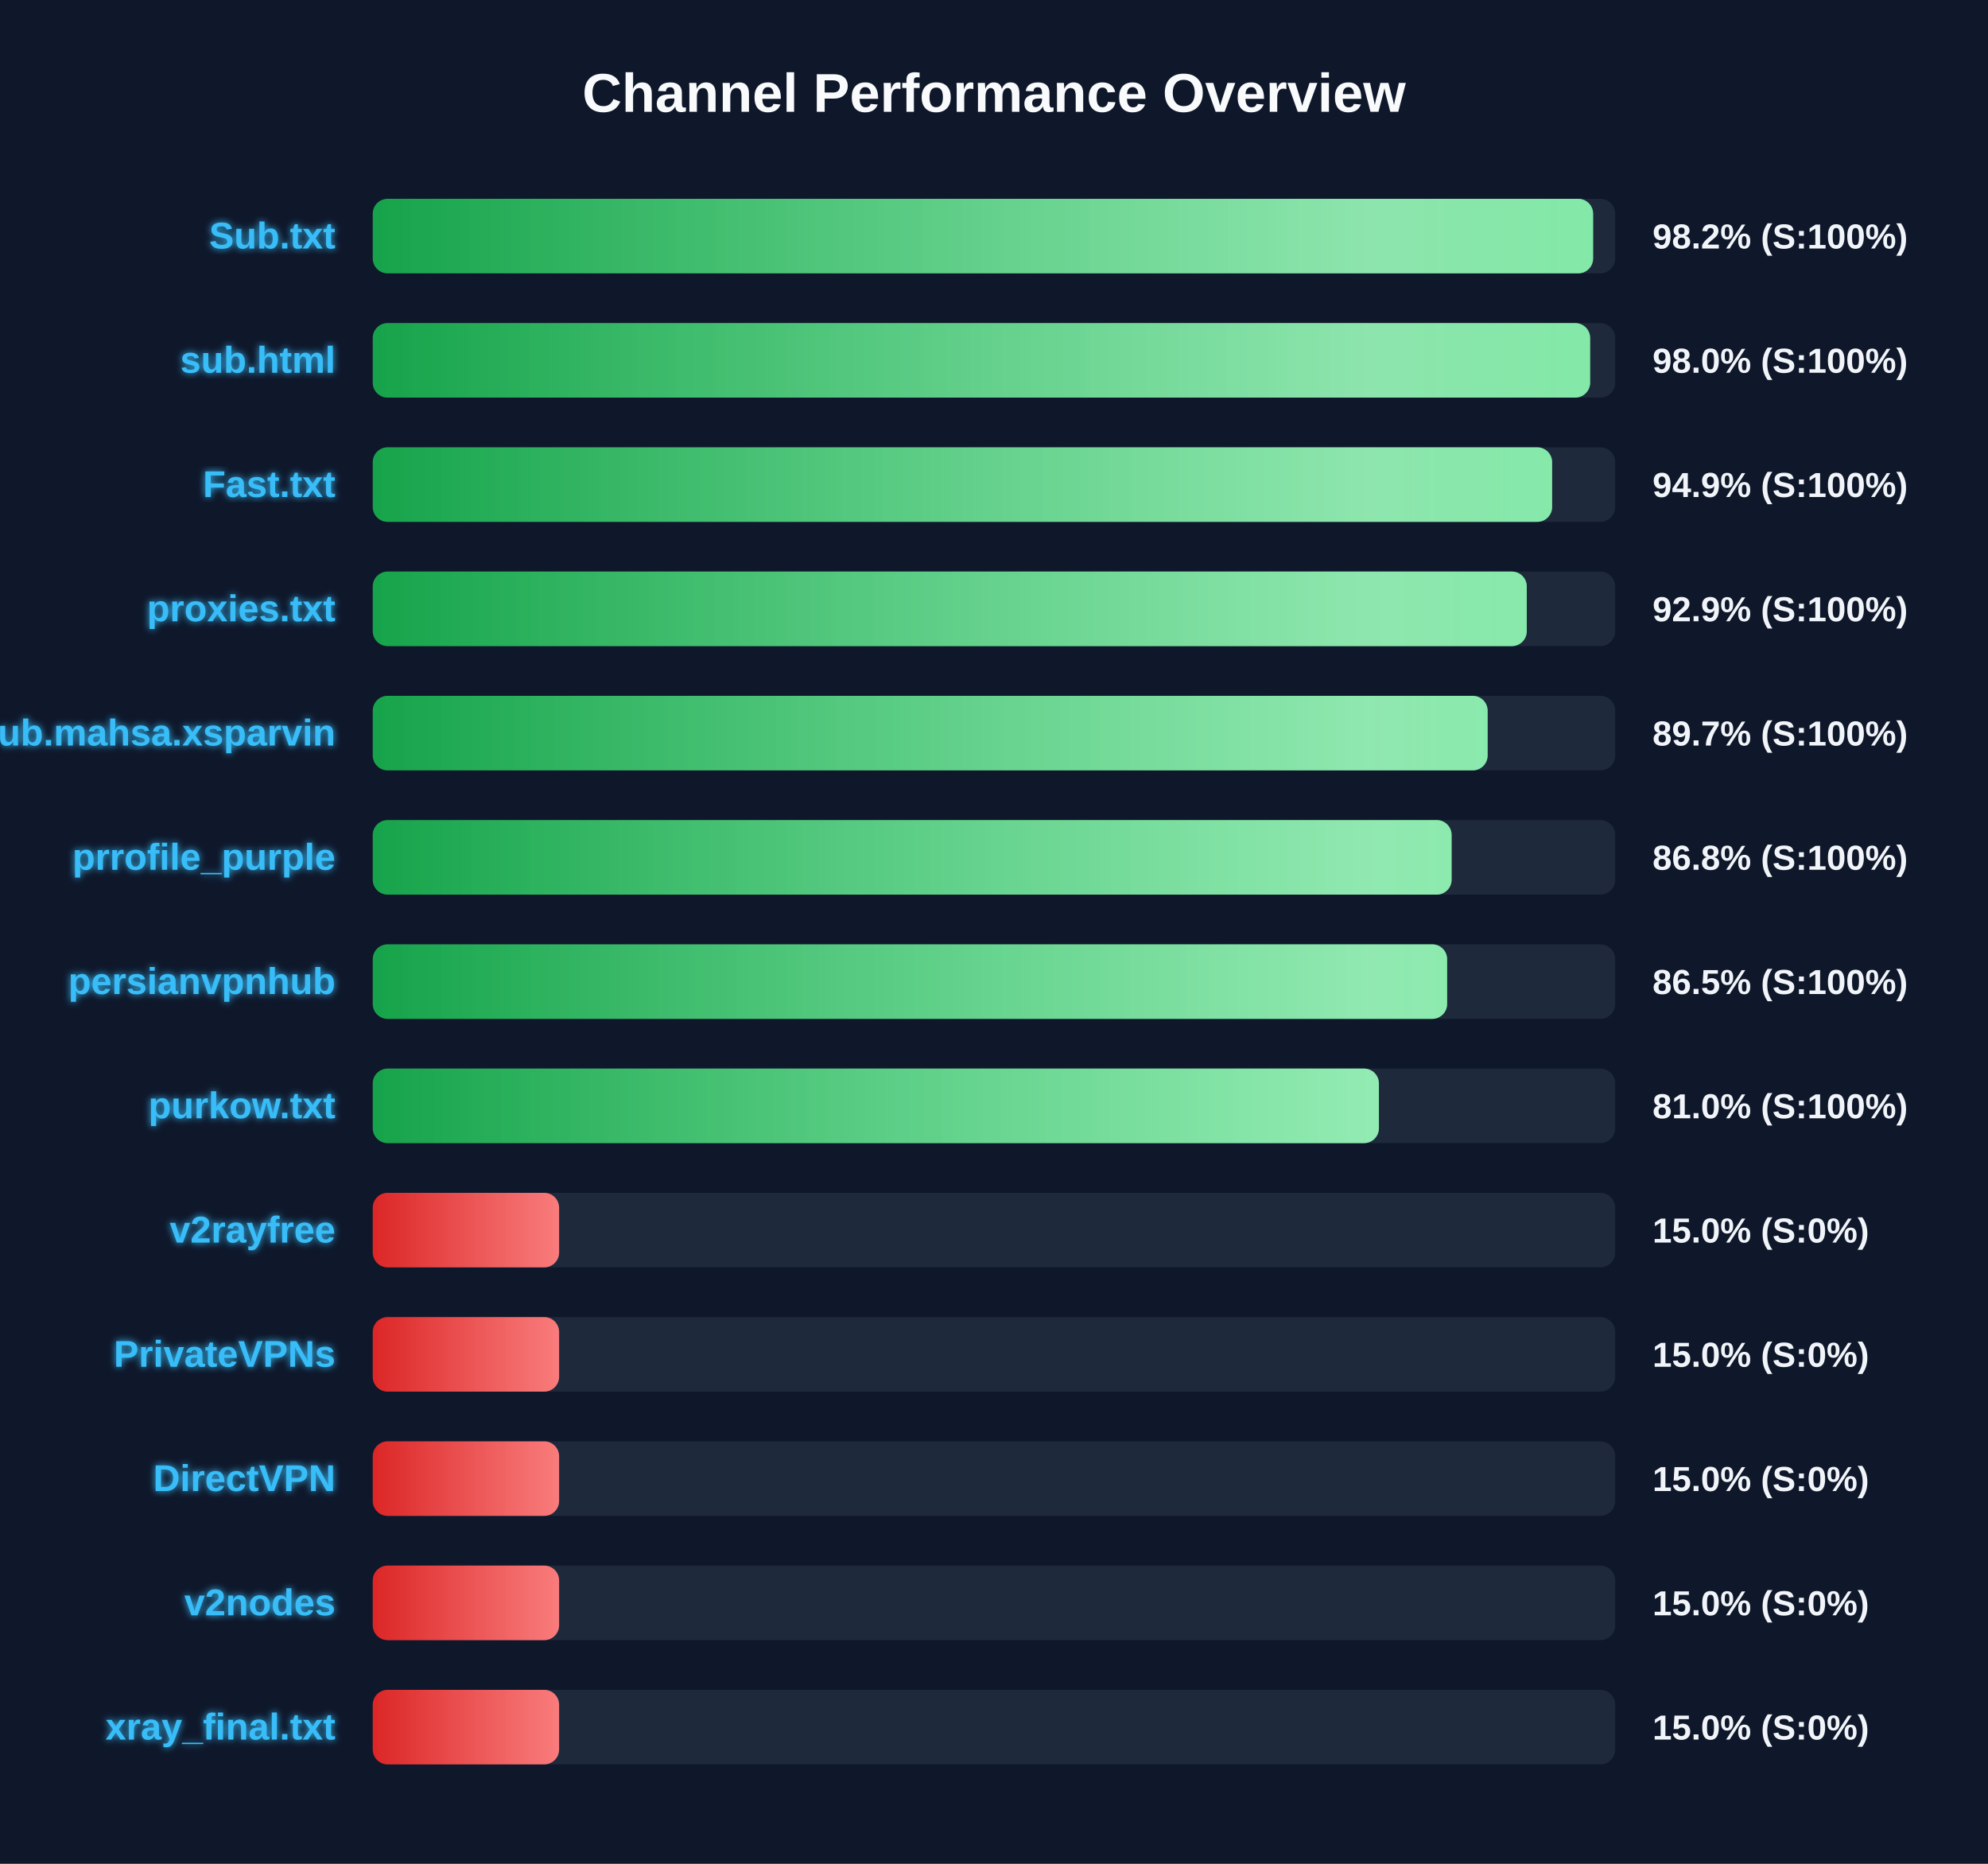
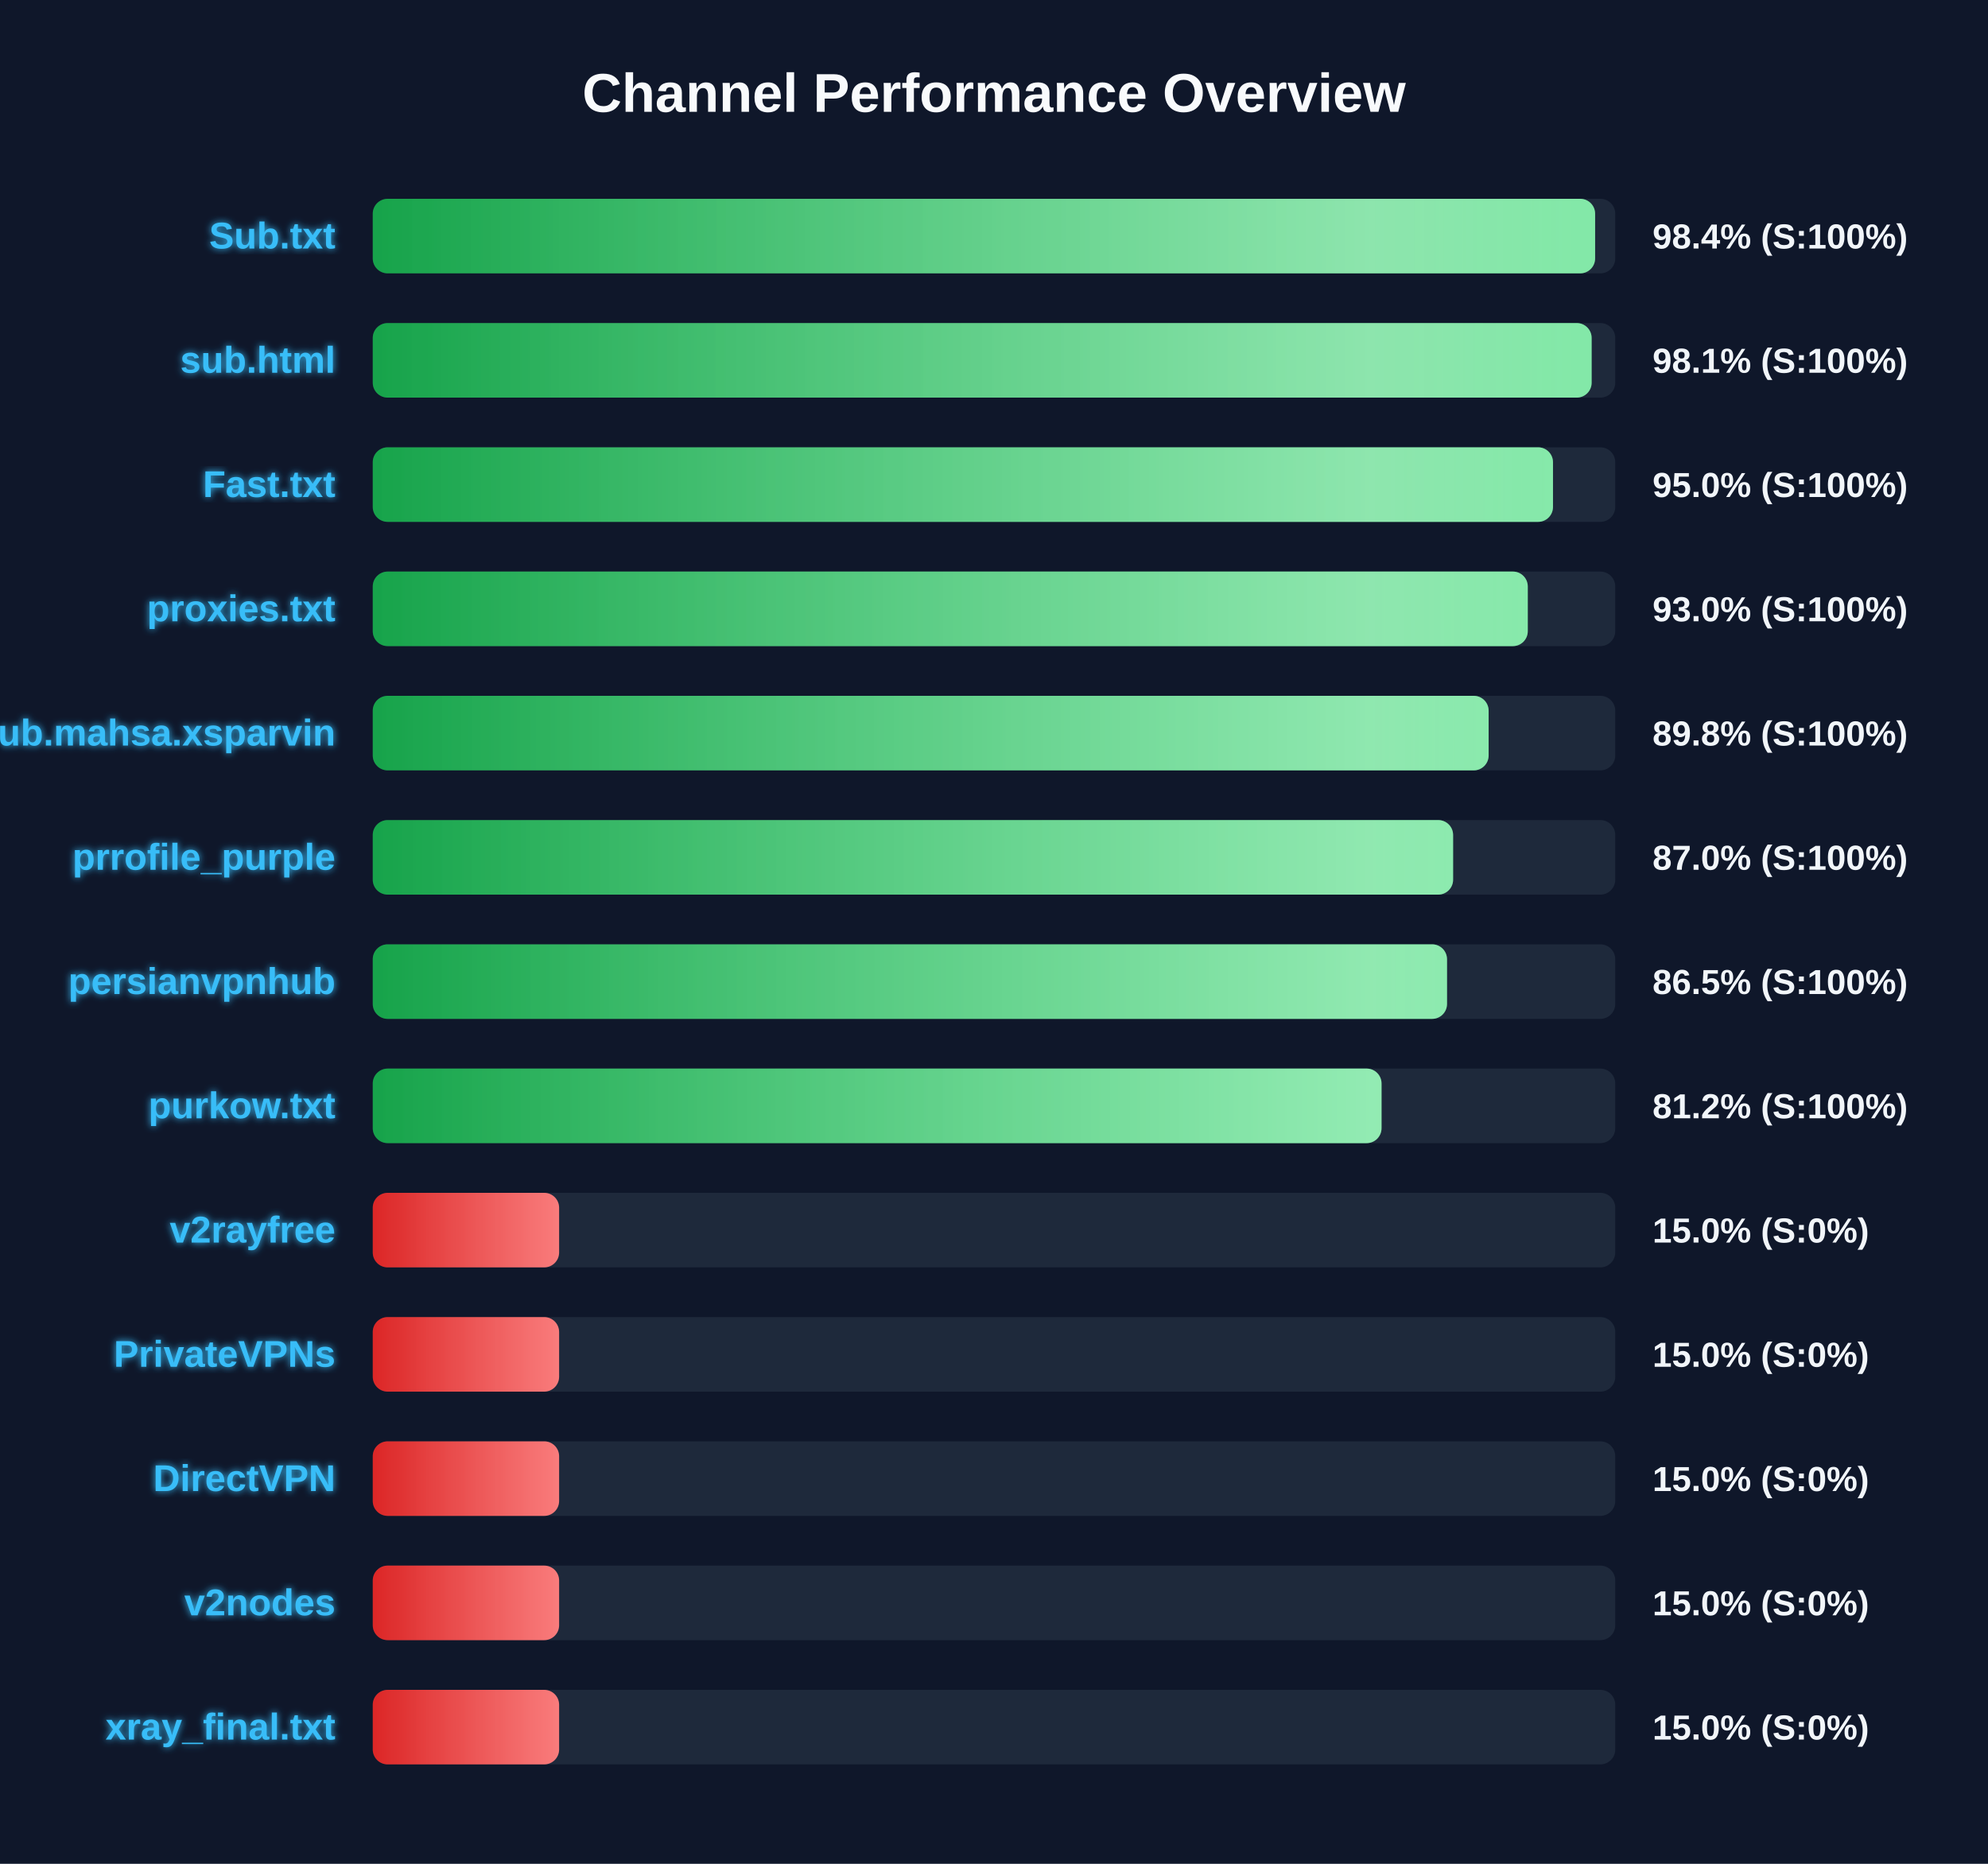
<svg xmlns="http://www.w3.org/2000/svg" width="800" height="750" version="1.1">
  <defs>
    <linearGradient id="grad-green" x1="0%" y1="0%" x2="100%" y2="0%">
      <stop offset="0%" stop-color="#16a34a" />
      <stop offset="100%" stop-color="#4ade80" />
    </linearGradient>
    <linearGradient id="grad-yellow" x1="0%" y1="0%" x2="100%" y2="0%">
      <stop offset="0%" stop-color="#ca8a04" />
      <stop offset="100%" stop-color="#fde047" />
    </linearGradient>
    <linearGradient id="grad-red" x1="0%" y1="0%" x2="100%" y2="0%">
      <stop offset="0%" stop-color="#dc2626" />
      <stop offset="100%" stop-color="#f87171" />
    </linearGradient>
    <linearGradient id="shimmer" x1="0%" y1="0%" x2="100%" y2="0%">
      <stop offset="0%" stop-color="rgba(255,255,255,0)" />
      <stop offset="50%" stop-color="rgba(255,255,255,0.4)" />
      <stop offset="100%" stop-color="rgba(255,255,255,0)" />
    </linearGradient>
    <filter id="glow" x="-20%" y="-20%" width="140%" height="140%">
      <feGaussianBlur stdDeviation="1.5" result="blur" />
      <feComposite in="SourceGraphic" in2="blur" operator="over" />
    </filter>
  </defs>
  <style>
        .bg-rect { fill: #0f172a; }
        .title { font: bold 22px 'Segoe UI', Arial, sans-serif; fill: #f8fafc; }
        .row { font: bold 15px 'Segoe UI', Arial, sans-serif; fill: #38bdf8; filter: url(#glow); }
        .score { font: bold 14px 'Segoe UI', Arial, sans-serif; fill: #f1f5f9; }
        @keyframes shimmer-anim {
            0% { transform: translateX(-100%); }
            100% { transform: translateX(200%); }
        }
        .shimmer-rect {
            animation: shimmer-anim 2.5s infinite linear;
        }
    </style>
  <rect width="100%" height="100%" class="bg-rect" />
  <text x="400" y="45" text-anchor="middle" class="title">Channel Performance Overview</text>
  <rect x="150" y="80" width="500" height="30" fill="#1e293b" rx="6" />
  <clipPath id="clip-0">
-     <rect x="150" y="80" width="491.1" height="30" rx="6" />
+     <rect x="150" y="80" width="491.9" height="30" rx="6" />
  </clipPath>
-   <rect x="150" y="80" width="491.1" height="30" fill="url(#grad-green)" rx="6" />
+   <rect x="150" y="80" width="491.9" height="30" fill="url(#grad-green)" rx="6" />
  <g clip-path="url(#clip-0)">
    <rect x="150" y="80" width="100%" height="30" fill="url(#shimmer)" class="shimmer-rect" />
  </g>
  <text x="135" y="100" text-anchor="end" class="row">Sub.txt</text>
-   <text x="665" y="100" text-anchor="start" class="score">98.2% (S:100%)</text>
+   <text x="665" y="100" text-anchor="start" class="score">98.4% (S:100%)</text>
  <rect x="150" y="130" width="500" height="30" fill="#1e293b" rx="6" />
  <clipPath id="clip-1">
-     <rect x="150" y="130" width="489.9" height="30" rx="6" />
+     <rect x="150" y="130" width="490.5" height="30" rx="6" />
  </clipPath>
-   <rect x="150" y="130" width="489.9" height="30" fill="url(#grad-green)" rx="6" />
+   <rect x="150" y="130" width="490.5" height="30" fill="url(#grad-green)" rx="6" />
  <g clip-path="url(#clip-1)">
    <rect x="150" y="130" width="100%" height="30" fill="url(#shimmer)" class="shimmer-rect" />
  </g>
  <text x="135" y="150" text-anchor="end" class="row">sub.html</text>
-   <text x="665" y="150" text-anchor="start" class="score">98.0% (S:100%)</text>
+   <text x="665" y="150" text-anchor="start" class="score">98.1% (S:100%)</text>
  <rect x="150" y="180" width="500" height="30" fill="#1e293b" rx="6" />
  <clipPath id="clip-2">
-     <rect x="150" y="180" width="474.6" height="30" rx="6" />
+     <rect x="150" y="180" width="474.95" height="30" rx="6" />
  </clipPath>
-   <rect x="150" y="180" width="474.6" height="30" fill="url(#grad-green)" rx="6" />
+   <rect x="150" y="180" width="474.95" height="30" fill="url(#grad-green)" rx="6" />
  <g clip-path="url(#clip-2)">
    <rect x="150" y="180" width="100%" height="30" fill="url(#shimmer)" class="shimmer-rect" />
  </g>
  <text x="135" y="200" text-anchor="end" class="row">Fast.txt</text>
-   <text x="665" y="200" text-anchor="start" class="score">94.9% (S:100%)</text>
+   <text x="665" y="200" text-anchor="start" class="score">95.0% (S:100%)</text>
  <rect x="150" y="230" width="500" height="30" fill="#1e293b" rx="6" />
  <clipPath id="clip-3">
-     <rect x="150" y="230" width="464.4" height="30" rx="6" />
+     <rect x="150" y="230" width="464.8" height="30" rx="6" />
  </clipPath>
-   <rect x="150" y="230" width="464.4" height="30" fill="url(#grad-green)" rx="6" />
+   <rect x="150" y="230" width="464.8" height="30" fill="url(#grad-green)" rx="6" />
  <g clip-path="url(#clip-3)">
    <rect x="150" y="230" width="100%" height="30" fill="url(#shimmer)" class="shimmer-rect" />
  </g>
  <text x="135" y="250" text-anchor="end" class="row">proxies.txt</text>
-   <text x="665" y="250" text-anchor="start" class="score">92.9% (S:100%)</text>
+   <text x="665" y="250" text-anchor="start" class="score">93.0% (S:100%)</text>
  <rect x="150" y="280" width="500" height="30" fill="#1e293b" rx="6" />
  <clipPath id="clip-4">
-     <rect x="150" y="280" width="448.65" height="30" rx="6" />
+     <rect x="150" y="280" width="449.05" height="30" rx="6" />
  </clipPath>
-   <rect x="150" y="280" width="448.65" height="30" fill="url(#grad-green)" rx="6" />
+   <rect x="150" y="280" width="449.05" height="30" fill="url(#grad-green)" rx="6" />
  <g clip-path="url(#clip-4)">
    <rect x="150" y="280" width="100%" height="30" fill="url(#shimmer)" class="shimmer-rect" />
  </g>
  <text x="135" y="300" text-anchor="end" class="row">Sub.mahsa.xsparvin</text>
-   <text x="665" y="300" text-anchor="start" class="score">89.7% (S:100%)</text>
+   <text x="665" y="300" text-anchor="start" class="score">89.8% (S:100%)</text>
  <rect x="150" y="330" width="500" height="30" fill="#1e293b" rx="6" />
  <clipPath id="clip-5">
-     <rect x="150" y="330" width="434.15" height="30" rx="6" />
+     <rect x="150" y="330" width="434.75" height="30" rx="6" />
  </clipPath>
-   <rect x="150" y="330" width="434.15" height="30" fill="url(#grad-green)" rx="6" />
+   <rect x="150" y="330" width="434.75" height="30" fill="url(#grad-green)" rx="6" />
  <g clip-path="url(#clip-5)">
    <rect x="150" y="330" width="100%" height="30" fill="url(#shimmer)" class="shimmer-rect" />
  </g>
  <text x="135" y="350" text-anchor="end" class="row">prrofile_purple</text>
-   <text x="665" y="350" text-anchor="start" class="score">86.8% (S:100%)</text>
+   <text x="665" y="350" text-anchor="start" class="score">87.0% (S:100%)</text>
  <rect x="150" y="380" width="500" height="30" fill="#1e293b" rx="6" />
  <clipPath id="clip-6">
-     <rect x="150" y="380" width="432.35" height="30" rx="6" />
+     <rect x="150" y="380" width="432.3" height="30" rx="6" />
  </clipPath>
-   <rect x="150" y="380" width="432.35" height="30" fill="url(#grad-green)" rx="6" />
+   <rect x="150" y="380" width="432.3" height="30" fill="url(#grad-green)" rx="6" />
  <g clip-path="url(#clip-6)">
    <rect x="150" y="380" width="100%" height="30" fill="url(#shimmer)" class="shimmer-rect" />
  </g>
  <text x="135" y="400" text-anchor="end" class="row">persianvpnhub</text>
  <text x="665" y="400" text-anchor="start" class="score">86.5% (S:100%)</text>
  <rect x="150" y="430" width="500" height="30" fill="#1e293b" rx="6" />
  <clipPath id="clip-7">
-     <rect x="150" y="430" width="404.9" height="30" rx="6" />
+     <rect x="150" y="430" width="405.95" height="30" rx="6" />
  </clipPath>
-   <rect x="150" y="430" width="404.9" height="30" fill="url(#grad-green)" rx="6" />
+   <rect x="150" y="430" width="405.95" height="30" fill="url(#grad-green)" rx="6" />
  <g clip-path="url(#clip-7)">
    <rect x="150" y="430" width="100%" height="30" fill="url(#shimmer)" class="shimmer-rect" />
  </g>
  <text x="135" y="450" text-anchor="end" class="row">purkow.txt</text>
-   <text x="665" y="450" text-anchor="start" class="score">81.0% (S:100%)</text>
+   <text x="665" y="450" text-anchor="start" class="score">81.2% (S:100%)</text>
  <rect x="150" y="480" width="500" height="30" fill="#1e293b" rx="6" />
  <clipPath id="clip-8">
    <rect x="150" y="480" width="75.0" height="30" rx="6" />
  </clipPath>
  <rect x="150" y="480" width="75.0" height="30" fill="url(#grad-red)" rx="6" />
  <g clip-path="url(#clip-8)">
    <rect x="150" y="480" width="100%" height="30" fill="url(#shimmer)" class="shimmer-rect" />
  </g>
  <text x="135" y="500" text-anchor="end" class="row">v2rayfree</text>
  <text x="665" y="500" text-anchor="start" class="score">15.0% (S:0%)</text>
  <rect x="150" y="530" width="500" height="30" fill="#1e293b" rx="6" />
  <clipPath id="clip-9">
    <rect x="150" y="530" width="75.0" height="30" rx="6" />
  </clipPath>
  <rect x="150" y="530" width="75.0" height="30" fill="url(#grad-red)" rx="6" />
  <g clip-path="url(#clip-9)">
    <rect x="150" y="530" width="100%" height="30" fill="url(#shimmer)" class="shimmer-rect" />
  </g>
  <text x="135" y="550" text-anchor="end" class="row">PrivateVPNs</text>
  <text x="665" y="550" text-anchor="start" class="score">15.0% (S:0%)</text>
  <rect x="150" y="580" width="500" height="30" fill="#1e293b" rx="6" />
  <clipPath id="clip-10">
    <rect x="150" y="580" width="75.0" height="30" rx="6" />
  </clipPath>
  <rect x="150" y="580" width="75.0" height="30" fill="url(#grad-red)" rx="6" />
  <g clip-path="url(#clip-10)">
    <rect x="150" y="580" width="100%" height="30" fill="url(#shimmer)" class="shimmer-rect" />
  </g>
  <text x="135" y="600" text-anchor="end" class="row">DirectVPN</text>
  <text x="665" y="600" text-anchor="start" class="score">15.0% (S:0%)</text>
  <rect x="150" y="630" width="500" height="30" fill="#1e293b" rx="6" />
  <clipPath id="clip-11">
    <rect x="150" y="630" width="75.0" height="30" rx="6" />
  </clipPath>
  <rect x="150" y="630" width="75.0" height="30" fill="url(#grad-red)" rx="6" />
  <g clip-path="url(#clip-11)">
    <rect x="150" y="630" width="100%" height="30" fill="url(#shimmer)" class="shimmer-rect" />
  </g>
  <text x="135" y="650" text-anchor="end" class="row">v2nodes</text>
  <text x="665" y="650" text-anchor="start" class="score">15.0% (S:0%)</text>
  <rect x="150" y="680" width="500" height="30" fill="#1e293b" rx="6" />
  <clipPath id="clip-12">
    <rect x="150" y="680" width="75.0" height="30" rx="6" />
  </clipPath>
  <rect x="150" y="680" width="75.0" height="30" fill="url(#grad-red)" rx="6" />
  <g clip-path="url(#clip-12)">
    <rect x="150" y="680" width="100%" height="30" fill="url(#shimmer)" class="shimmer-rect" />
  </g>
  <text x="135" y="700" text-anchor="end" class="row">xray_final.txt</text>
  <text x="665" y="700" text-anchor="start" class="score">15.0% (S:0%)</text>
</svg>
